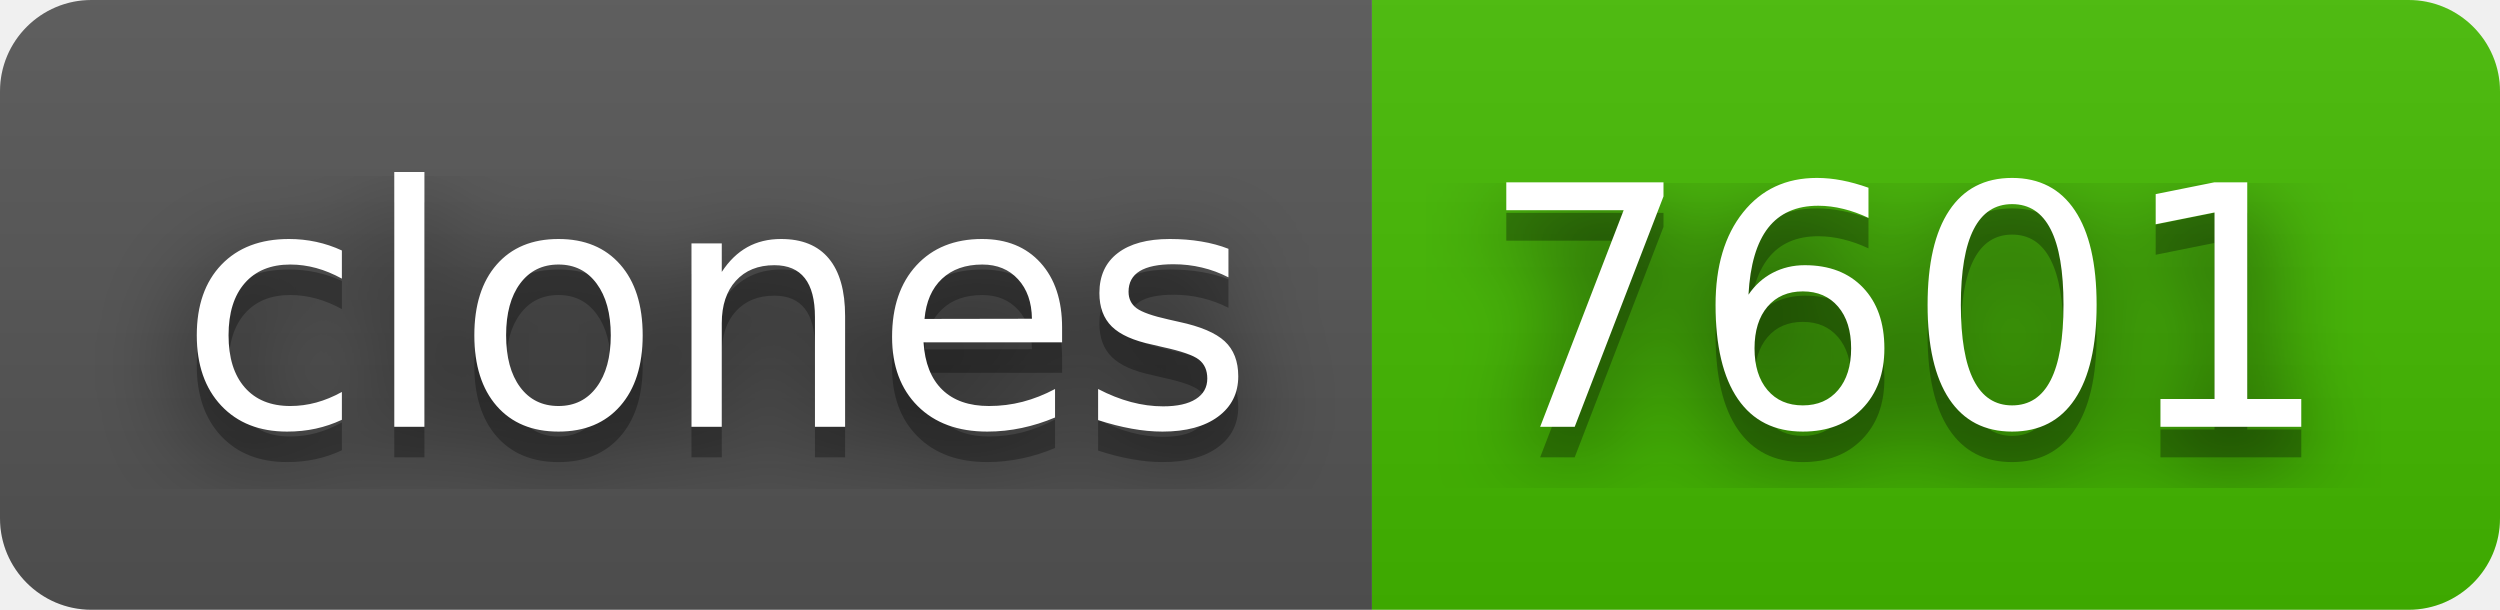
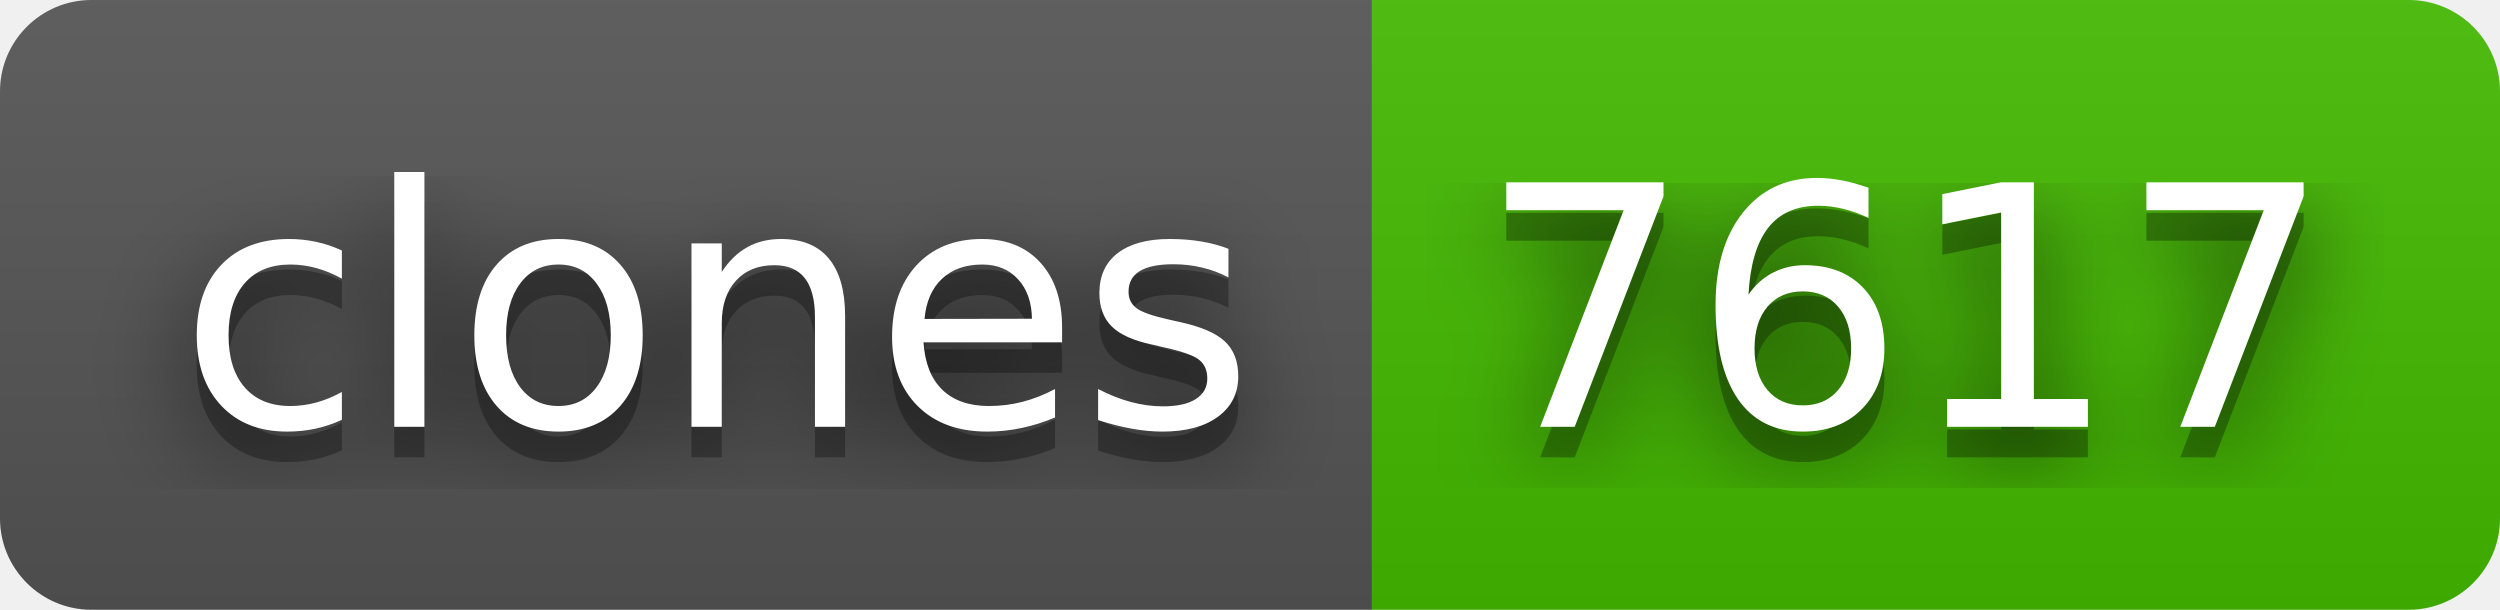
- <svg xmlns="http://www.w3.org/2000/svg" width="82" height="20" role="img" aria-label="clones: 7601">
+ <svg xmlns="http://www.w3.org/2000/svg" width="82" height="20" role="img" aria-label="clones: 7617">
  <filter id="blur">
    <feGaussianBlur in="SourceGraphic" stdDeviation="16" />
  </filter>
  <linearGradient id="s" x2="0" y2="100%">
    <stop offset="0" stop-color="#bbb" stop-opacity=".1" />
    <stop offset="1" stop-opacity=".1" />
  </linearGradient>
  <clipPath id="r">
    <rect width="82" height="20" rx="3" fill="#fff" />
  </clipPath>
  <g clip-path="url(#r)">
    <rect width="45" height="20" fill="#555" />
    <rect x="45" width="37" height="20" fill="#4b0" />
    <rect width="82" height="20" fill="url(#s)" />
  </g>
  <g fill="#fff" text-anchor="middle" font-family="Verdana,Geneva,DejaVu Sans,sans-serif" text-rendering="geometricPrecision" font-size="110">
    <text aria-hidden="true" x="235" y="150" fill="#010101" fill-opacity=".80" filter="url(#blur)" transform="scale(.1)" textLength="350">clones</text>
    <text aria-hidden="true" x="235" y="150" fill="#010101" fill-opacity=".3" transform="scale(.1)" textLength="350">clones</text>
    <text x="235" y="140" transform="scale(.1)" fill="#fff" textLength="350">clones</text>
-     <text aria-hidden="true" x="625" y="150" fill="#010101" fill-opacity=".80" filter="url(#blur)" transform="scale(.1)" textLength="270">7601</text>
-     <text aria-hidden="true" x="625" y="150" fill="#010101" fill-opacity=".3" transform="scale(.1)" textLength="270">7601</text>
-     <text x="625" y="140" transform="scale(.1)" fill="#fff" textLength="270">7601</text>
+     <text aria-hidden="true" x="625" y="150" fill="#010101" fill-opacity=".80" filter="url(#blur)" transform="scale(.1)" textLength="270">7617</text>
+     <text aria-hidden="true" x="625" y="150" fill="#010101" fill-opacity=".3" transform="scale(.1)" textLength="270">7617</text>
+     <text x="625" y="140" transform="scale(.1)" fill="#fff" textLength="270">7617</text>
  </g>
</svg>
